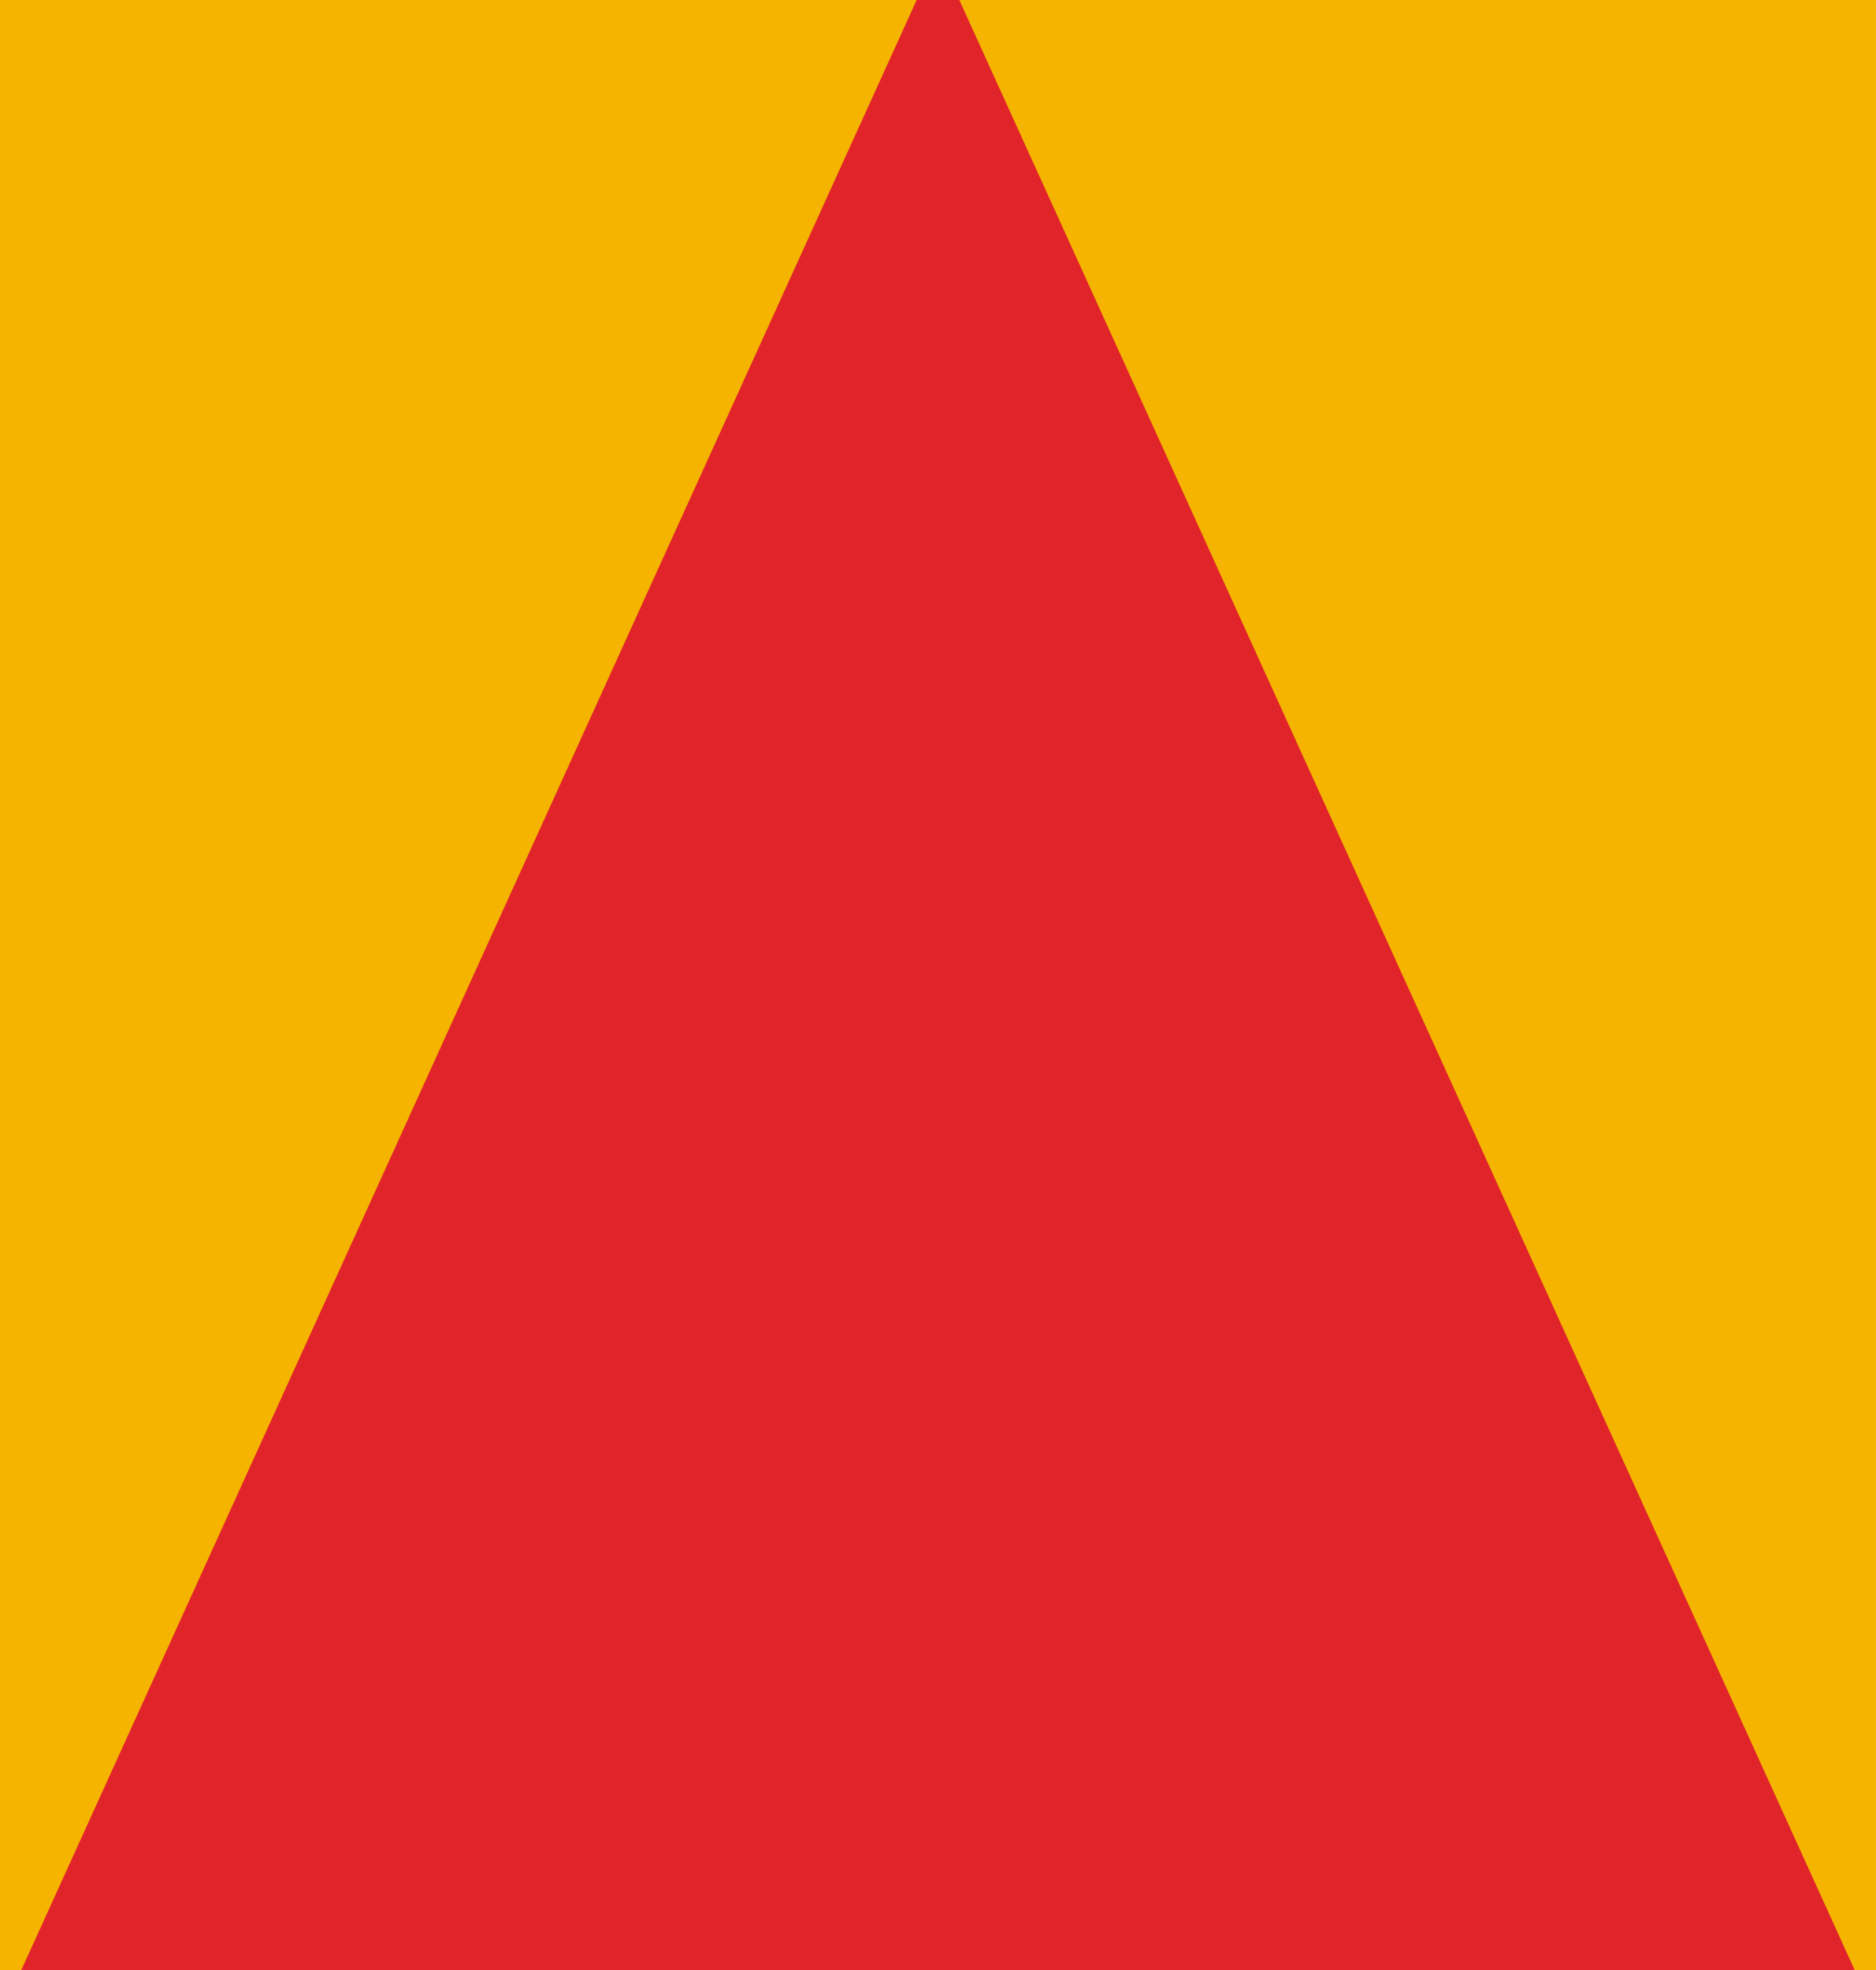
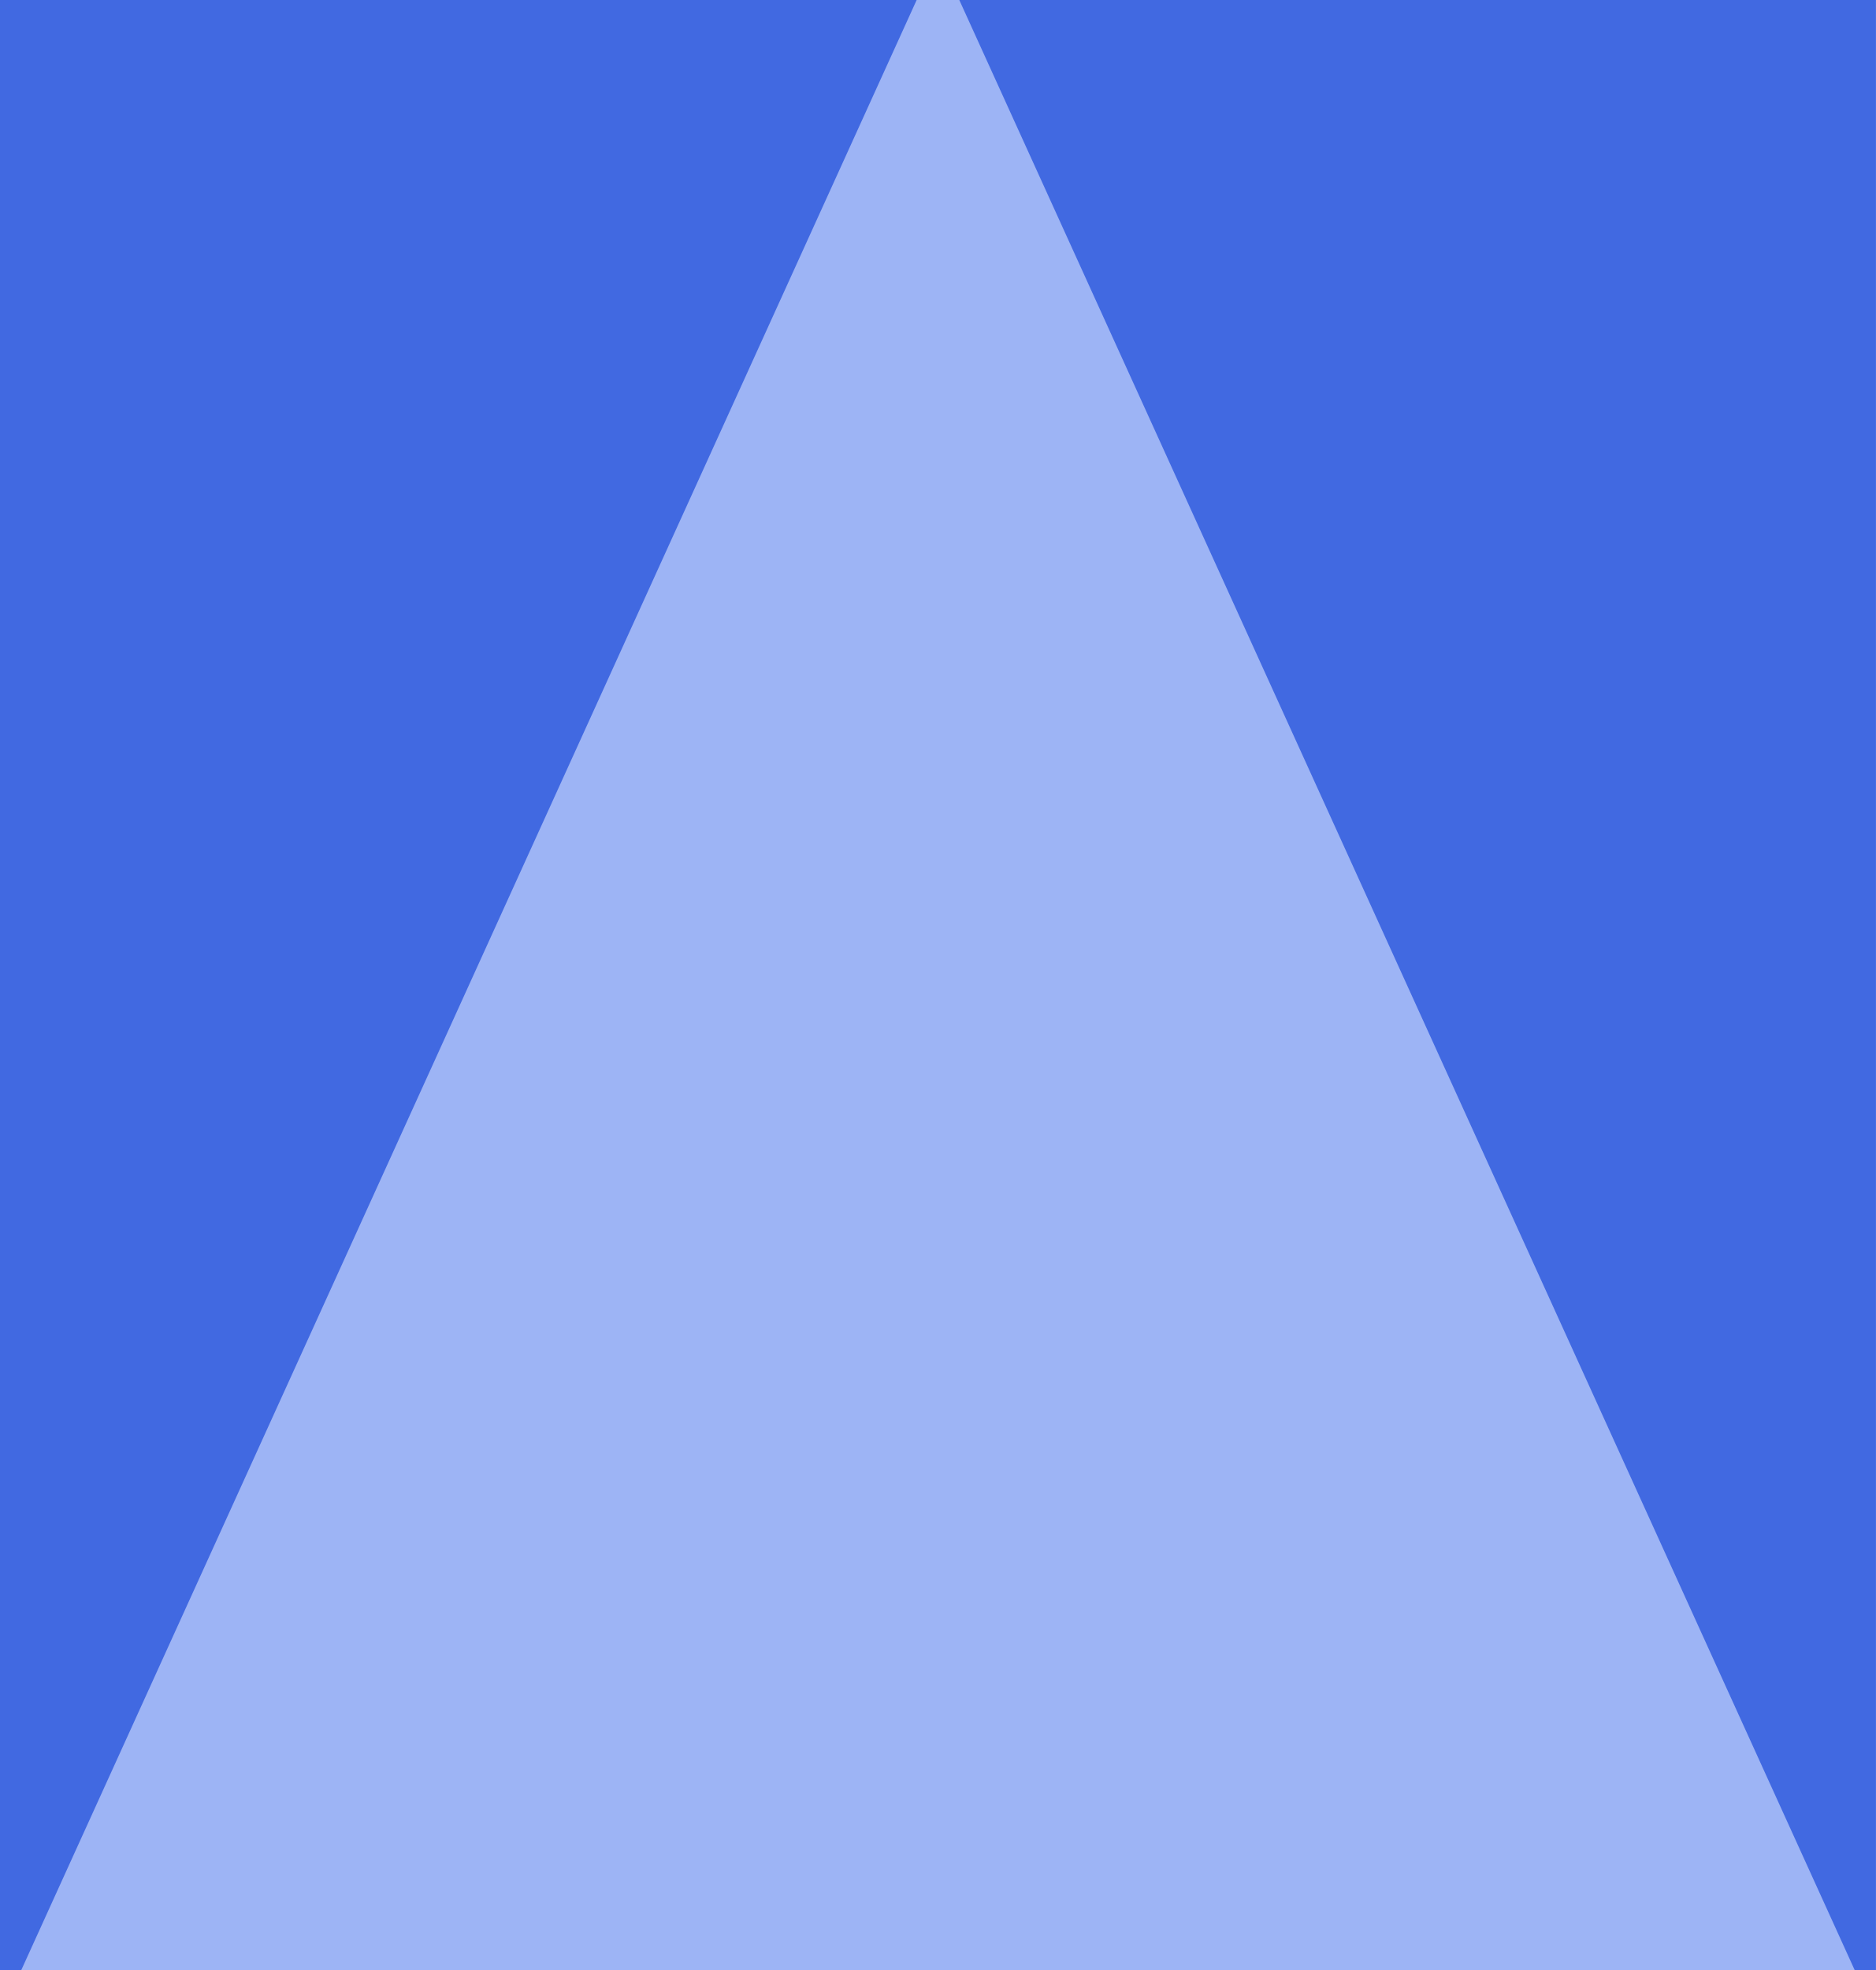
<svg xmlns="http://www.w3.org/2000/svg" width="40" height="42" viewBox="0 1 40 42">
-   <rect x="0" y="0" width="40" height="44" fill="#F5B400" />
-   <path d="M20 0 40 44H0Z" fill="#E0242A" />
+   <rect x="0" y="0" width="40" height="44" fill="#4169E1" />
+   <path d="M20 0 40 44H0Z" fill="#9DB4F5" />
</svg>
